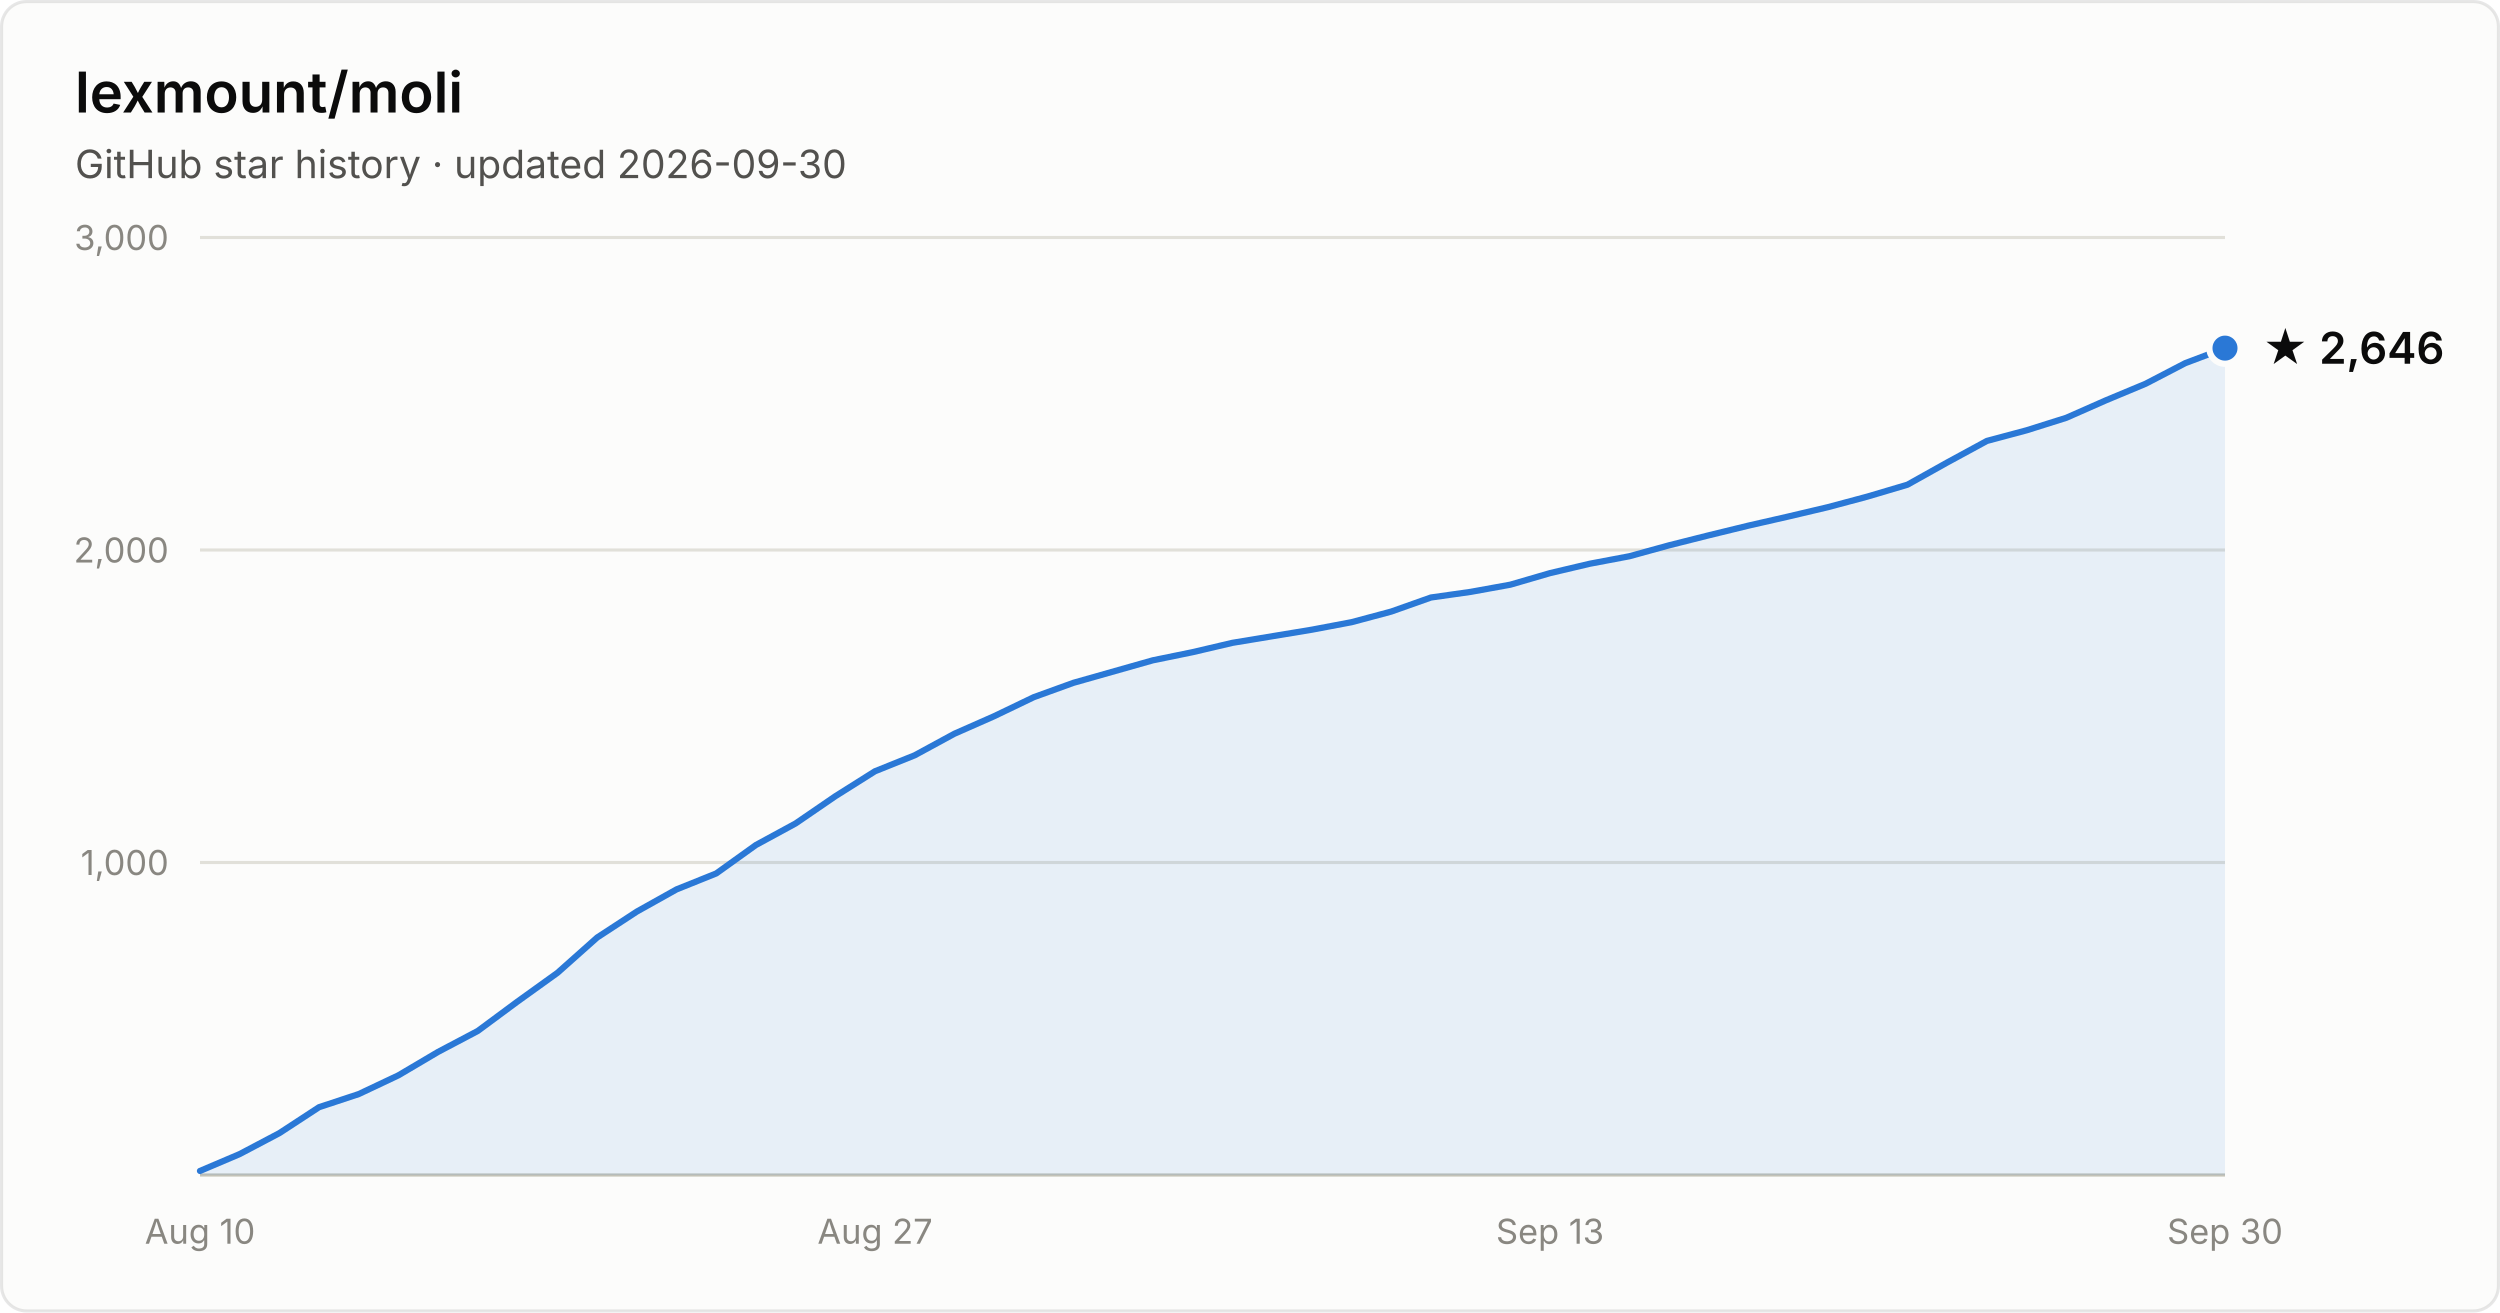
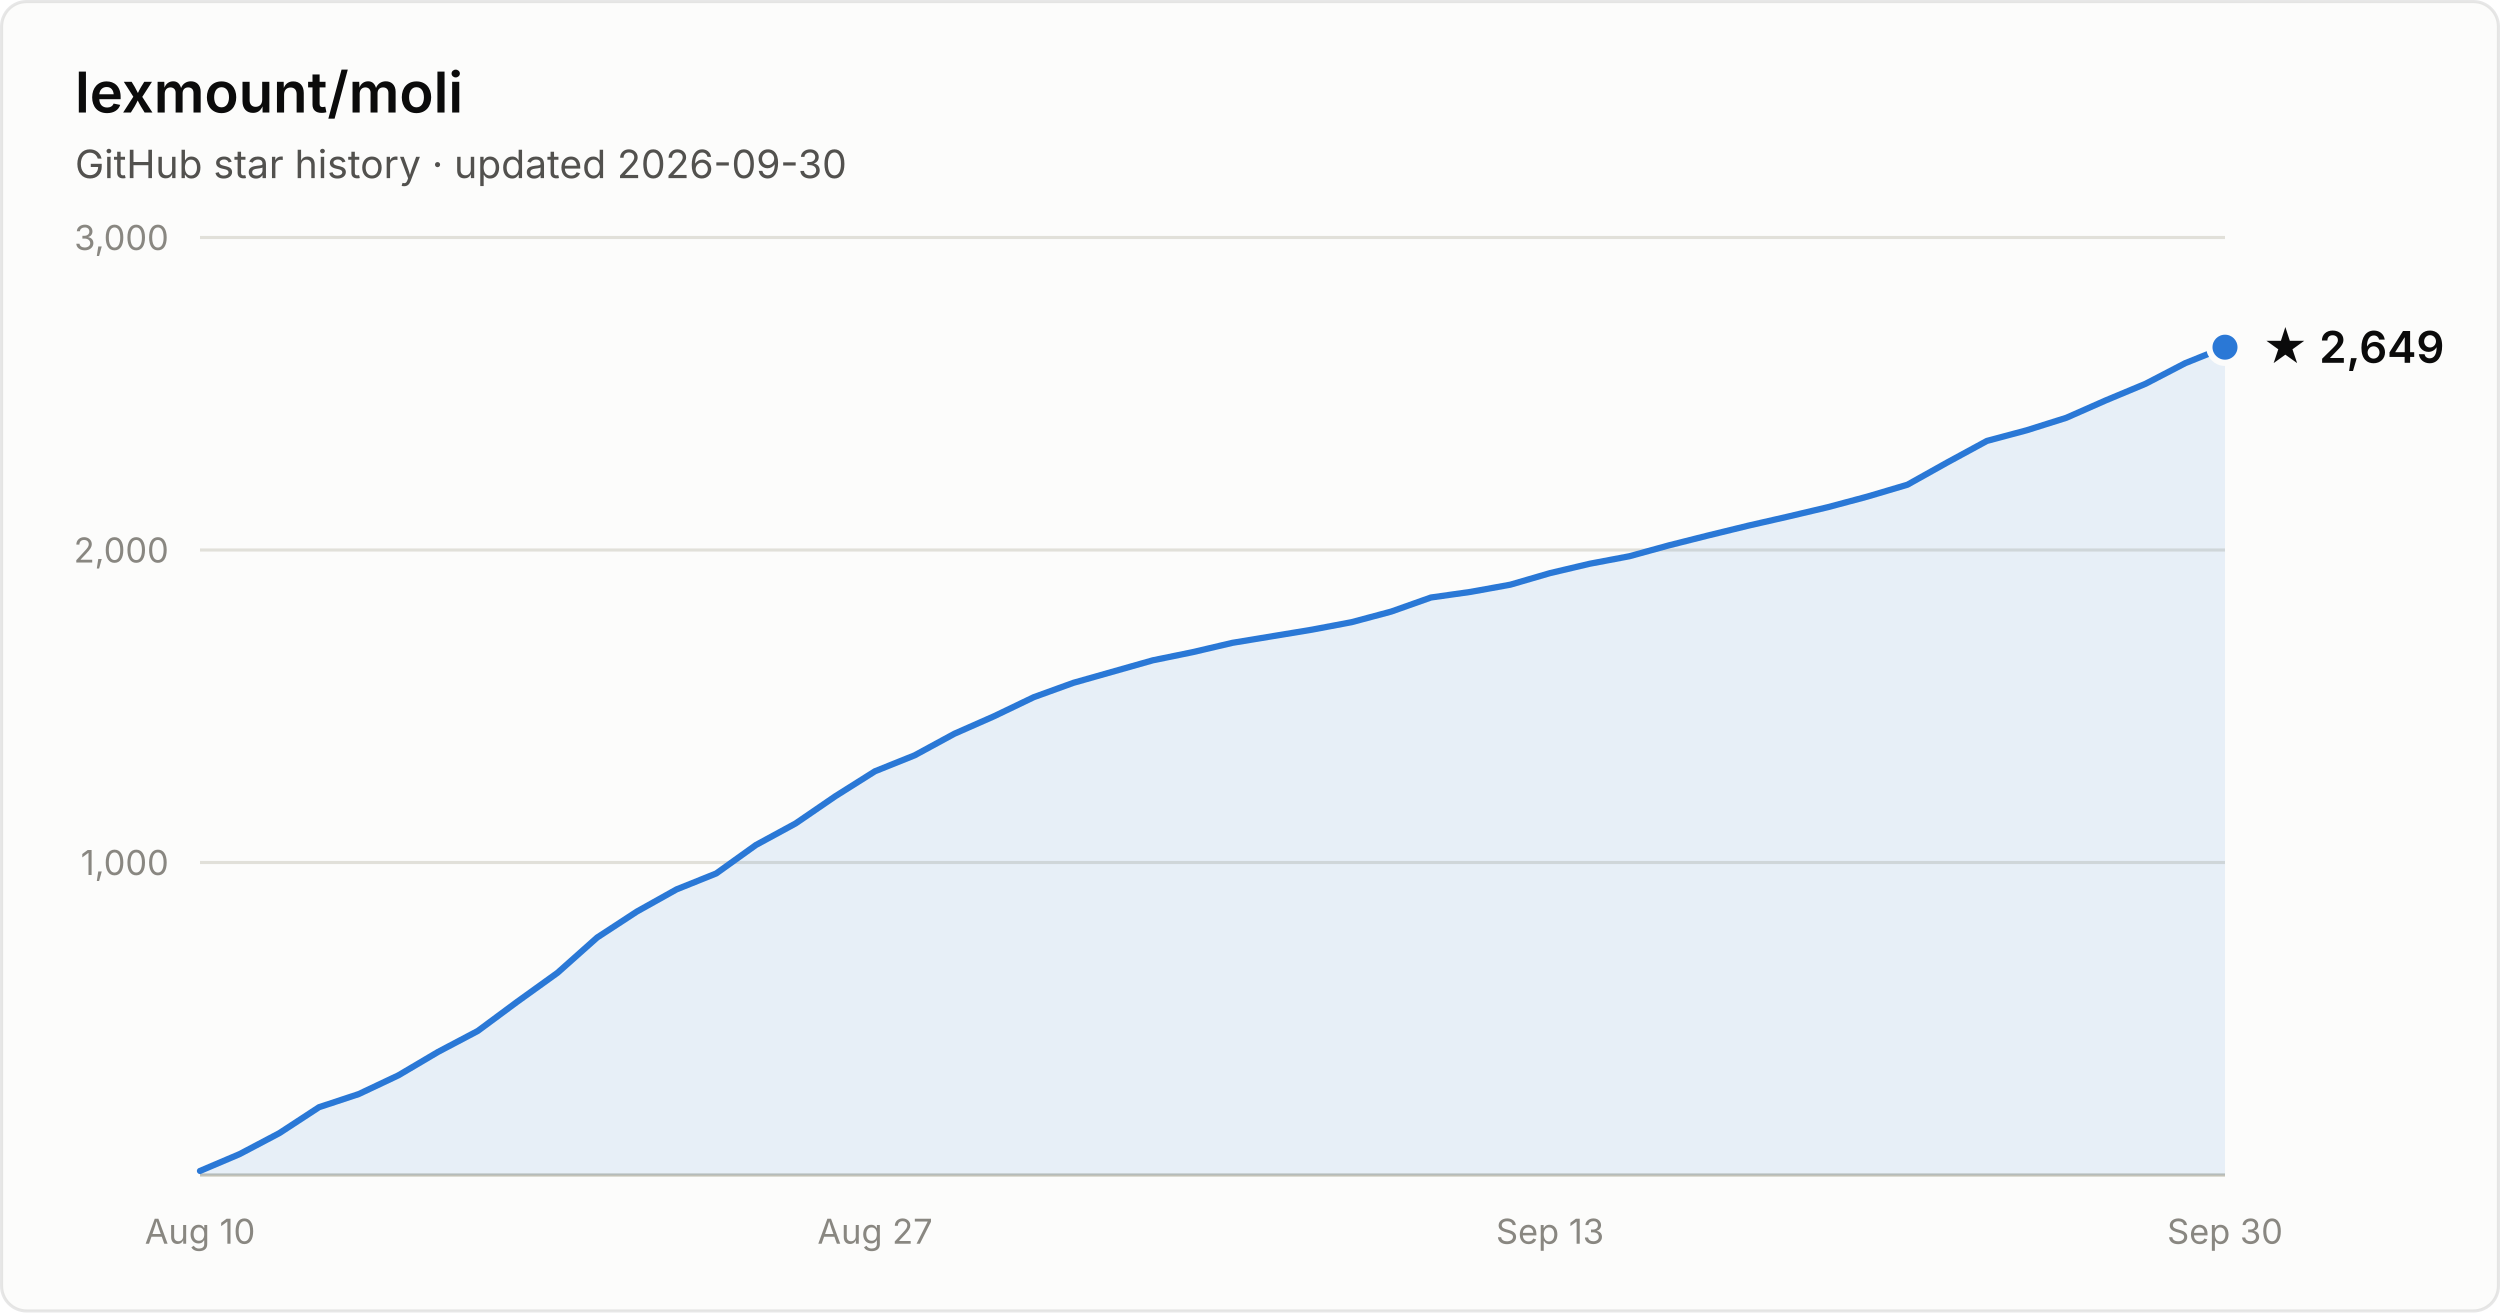
- <svg xmlns="http://www.w3.org/2000/svg" width="800" height="420" viewBox="0 0 800 420" font-family="system-ui, -apple-system, Segoe UI, sans-serif" role="img" aria-label="Star history of lexmount/moli: 2,646 stars as of 2026-09-30">
+ <svg xmlns="http://www.w3.org/2000/svg" width="800" height="420" viewBox="0 0 800 420" font-family="system-ui, -apple-system, Segoe UI, sans-serif" role="img" aria-label="Star history of lexmount/moli: 2,649 stars as of 2026-09-30">
  <rect x="0.5" y="0.5" width="799" height="419" rx="8" fill="#fcfcfb" stroke="rgba(11,11,11,0.10)" />
  <text x="24" y="36" fill="#0b0b0b" font-size="18" font-weight="600">lexmount/moli</text>
  <text x="24" y="57" fill="#52514e" font-size="12.5">GitHub star history · updated 2026-09-30</text>
  <line x1="64" y1="276.0" x2="712" y2="276.0" stroke="#e1e0d9" stroke-width="1" />
  <text x="54" y="280.0" text-anchor="end" fill="#898781" font-size="11" style="font-variant-numeric:tabular-nums">1,000</text>
  <line x1="64" y1="176.0" x2="712" y2="176.0" stroke="#e1e0d9" stroke-width="1" />
  <text x="54" y="180.0" text-anchor="end" fill="#898781" font-size="11" style="font-variant-numeric:tabular-nums">2,000</text>
  <line x1="64" y1="76.0" x2="712" y2="76.0" stroke="#e1e0d9" stroke-width="1" />
  <text x="54" y="80.0" text-anchor="end" fill="#898781" font-size="11" style="font-variant-numeric:tabular-nums">3,000</text>
  <line x1="64" y1="376" x2="712" y2="376" stroke="#c3c2b7" stroke-width="1" />
  <text x="64.0" y="398" text-anchor="middle" fill="#898781" font-size="11" style="font-variant-numeric:tabular-nums">Aug 10</text>
  <text x="280.0" y="398" text-anchor="middle" fill="#898781" font-size="11" style="font-variant-numeric:tabular-nums">Aug 27</text>
  <text x="496.0" y="398" text-anchor="middle" fill="#898781" font-size="11" style="font-variant-numeric:tabular-nums">Sep 13</text>
  <text x="712.0" y="398" text-anchor="middle" fill="#898781" font-size="11" style="font-variant-numeric:tabular-nums">Sep 30</text>
-   <path d="M64.0 374.7 L76.7 369.3 L89.4 362.6 L102.1 354.3 L114.8 350.1 L127.5 344.1 L140.2 336.6 L152.9 329.9 L165.6 320.5 L178.4 311.3 L191.1 300.0 L203.8 291.7 L216.5 284.6 L229.2 279.5 L241.9 270.4 L254.6 263.5 L267.3 254.8 L280.0 246.8 L292.7 241.7 L305.4 234.8 L318.1 229.2 L330.8 223.1 L343.5 218.5 L356.2 214.9 L368.9 211.3 L381.6 208.7 L394.4 205.7 L407.1 203.6 L419.8 201.5 L432.5 199.1 L445.2 195.7 L457.9 191.2 L470.6 189.4 L483.3 187.1 L496.0 183.4 L508.7 180.4 L521.4 178.0 L534.1 174.5 L546.8 171.3 L559.5 168.2 L572.2 165.3 L584.9 162.3 L597.6 158.9 L610.4 155.1 L623.1 148.0 L635.8 141.1 L648.5 137.7 L661.2 133.7 L673.9 128.1 L686.6 122.8 L699.3 116.2 L712.0 111.4 L712.0 376 L64.0 376 Z" fill="#2a78d6" fill-opacity="0.1" />
-   <path d="M64.0 374.7 L76.7 369.3 L89.4 362.6 L102.1 354.3 L114.8 350.1 L127.5 344.1 L140.2 336.6 L152.9 329.9 L165.6 320.5 L178.4 311.3 L191.1 300.0 L203.8 291.7 L216.5 284.6 L229.2 279.5 L241.9 270.4 L254.6 263.5 L267.3 254.8 L280.0 246.8 L292.7 241.7 L305.4 234.8 L318.1 229.2 L330.8 223.1 L343.5 218.5 L356.2 214.9 L368.9 211.3 L381.6 208.7 L394.4 205.7 L407.1 203.6 L419.8 201.5 L432.5 199.1 L445.2 195.7 L457.9 191.2 L470.6 189.4 L483.3 187.1 L496.0 183.4 L508.7 180.4 L521.4 178.0 L534.1 174.5 L546.8 171.3 L559.5 168.2 L572.2 165.3 L584.9 162.3 L597.6 158.9 L610.4 155.1 L623.1 148.0 L635.8 141.1 L648.5 137.7 L661.2 133.7 L673.9 128.1 L686.6 122.8 L699.3 116.2 L712.0 111.4" fill="none" stroke="#2a78d6" stroke-width="2" stroke-linejoin="round" stroke-linecap="round" />
-   <circle cx="712.0" cy="111.4" r="5" fill="#2a78d6" stroke="#fcfcfb" stroke-width="2" />
-   <text x="724.0" y="116.4" fill="#0b0b0b" font-size="14" font-weight="600">★ 2,646</text>
+   <path d="M64.0 374.7 L76.7 369.3 L89.4 362.6 L102.1 354.3 L114.8 350.1 L127.5 344.1 L140.2 336.6 L152.9 329.9 L165.6 320.5 L178.4 311.3 L191.1 300.0 L203.8 291.7 L216.5 284.6 L229.2 279.5 L241.9 270.4 L254.6 263.5 L267.3 254.8 L280.0 246.8 L292.7 241.7 L305.4 234.8 L318.1 229.2 L330.8 223.1 L343.5 218.5 L356.2 214.9 L368.9 211.3 L381.6 208.7 L394.4 205.7 L407.1 203.6 L419.8 201.5 L432.5 199.1 L445.2 195.7 L457.9 191.2 L470.6 189.4 L483.3 187.1 L496.0 183.4 L508.7 180.4 L521.4 178.0 L534.1 174.5 L546.8 171.3 L559.5 168.2 L572.2 165.3 L584.9 162.3 L597.6 158.9 L610.4 155.1 L623.1 148.0 L635.8 141.1 L648.5 137.7 L661.2 133.7 L673.9 128.1 L686.6 122.8 L699.3 116.2 L712.0 111.1 L712.0 376 L64.0 376 Z" fill="#2a78d6" fill-opacity="0.1" />
+   <path d="M64.0 374.7 L76.7 369.3 L89.4 362.6 L102.1 354.3 L114.8 350.1 L127.5 344.1 L140.2 336.6 L152.9 329.9 L165.6 320.5 L178.4 311.3 L191.1 300.0 L203.8 291.7 L216.5 284.6 L229.2 279.5 L241.9 270.4 L254.6 263.5 L267.3 254.8 L280.0 246.8 L292.7 241.7 L305.4 234.8 L318.1 229.2 L330.8 223.1 L343.5 218.5 L356.2 214.9 L368.9 211.3 L381.6 208.7 L394.4 205.7 L407.1 203.6 L419.8 201.5 L432.5 199.1 L445.2 195.7 L457.9 191.2 L470.6 189.4 L483.3 187.1 L496.0 183.4 L508.7 180.4 L521.4 178.0 L534.1 174.5 L546.8 171.3 L559.5 168.2 L572.2 165.3 L584.9 162.3 L597.6 158.9 L610.4 155.1 L623.1 148.0 L635.8 141.1 L648.5 137.7 L661.2 133.7 L673.9 128.1 L686.6 122.8 L699.3 116.2 L712.0 111.1" fill="none" stroke="#2a78d6" stroke-width="2" stroke-linejoin="round" stroke-linecap="round" />
+   <circle cx="712.0" cy="111.1" r="5" fill="#2a78d6" stroke="#fcfcfb" stroke-width="2" />
+   <text x="724.0" y="116.1" fill="#0b0b0b" font-size="14" font-weight="600">★ 2,649</text>
</svg>
